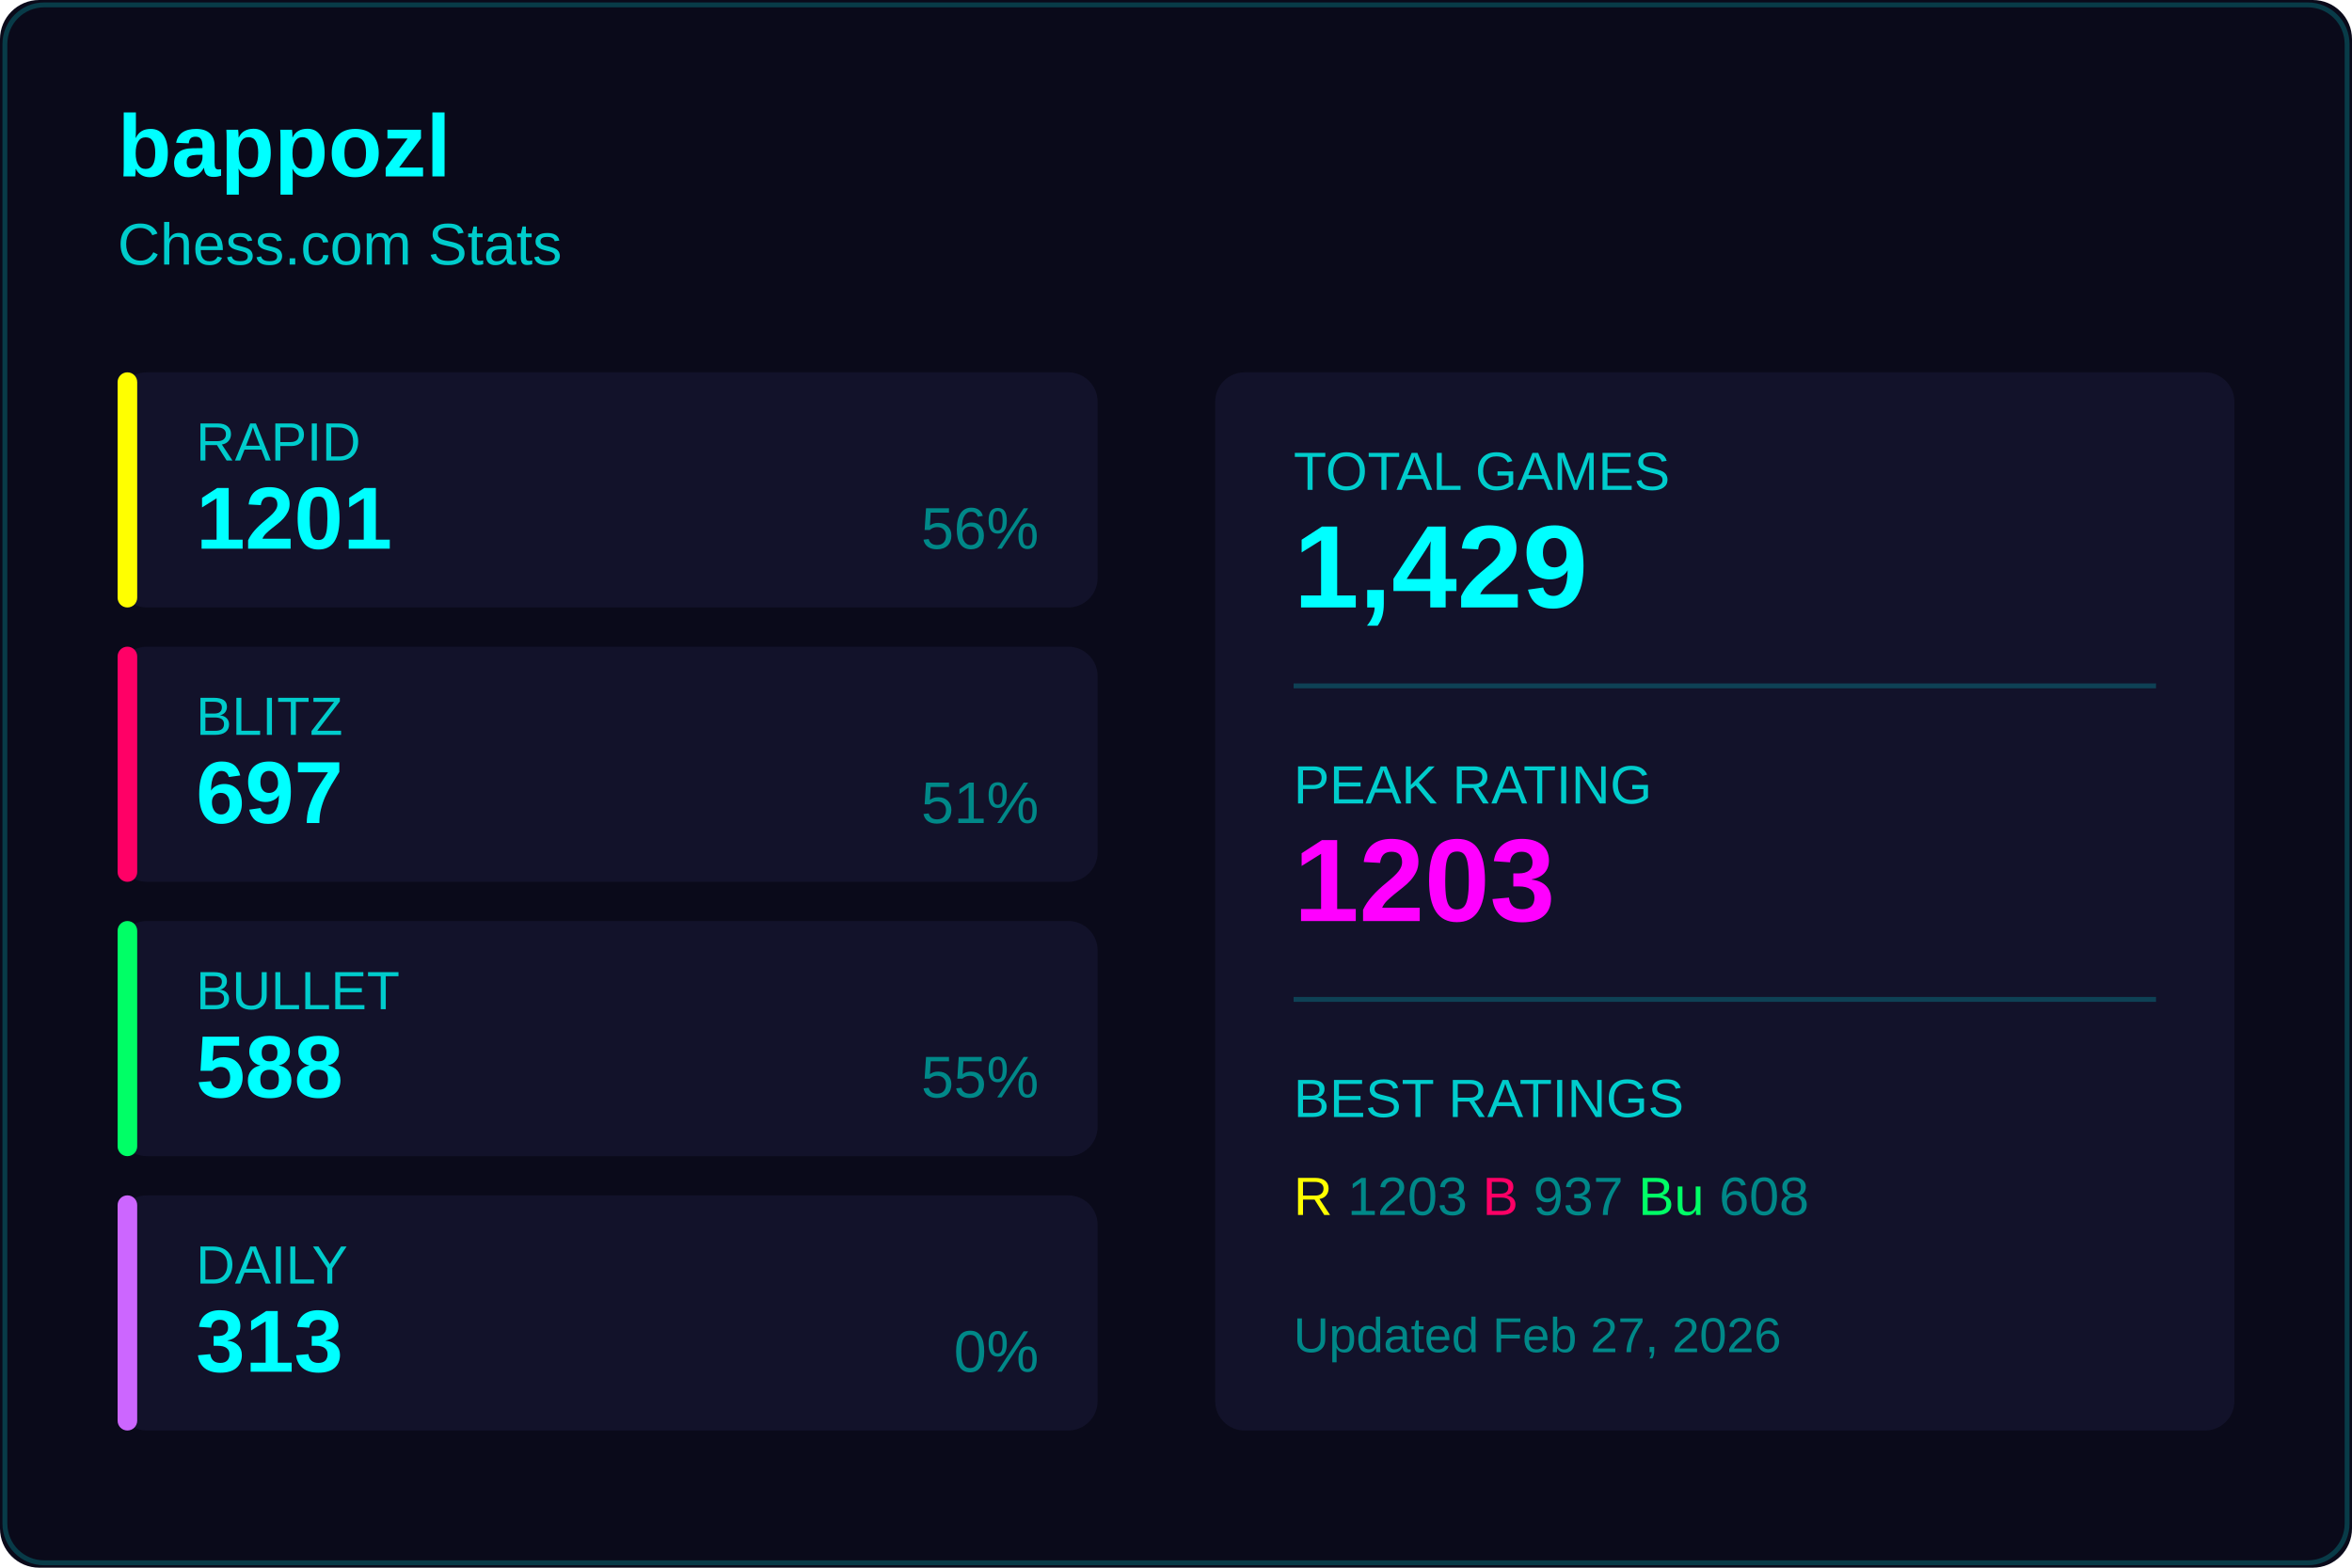
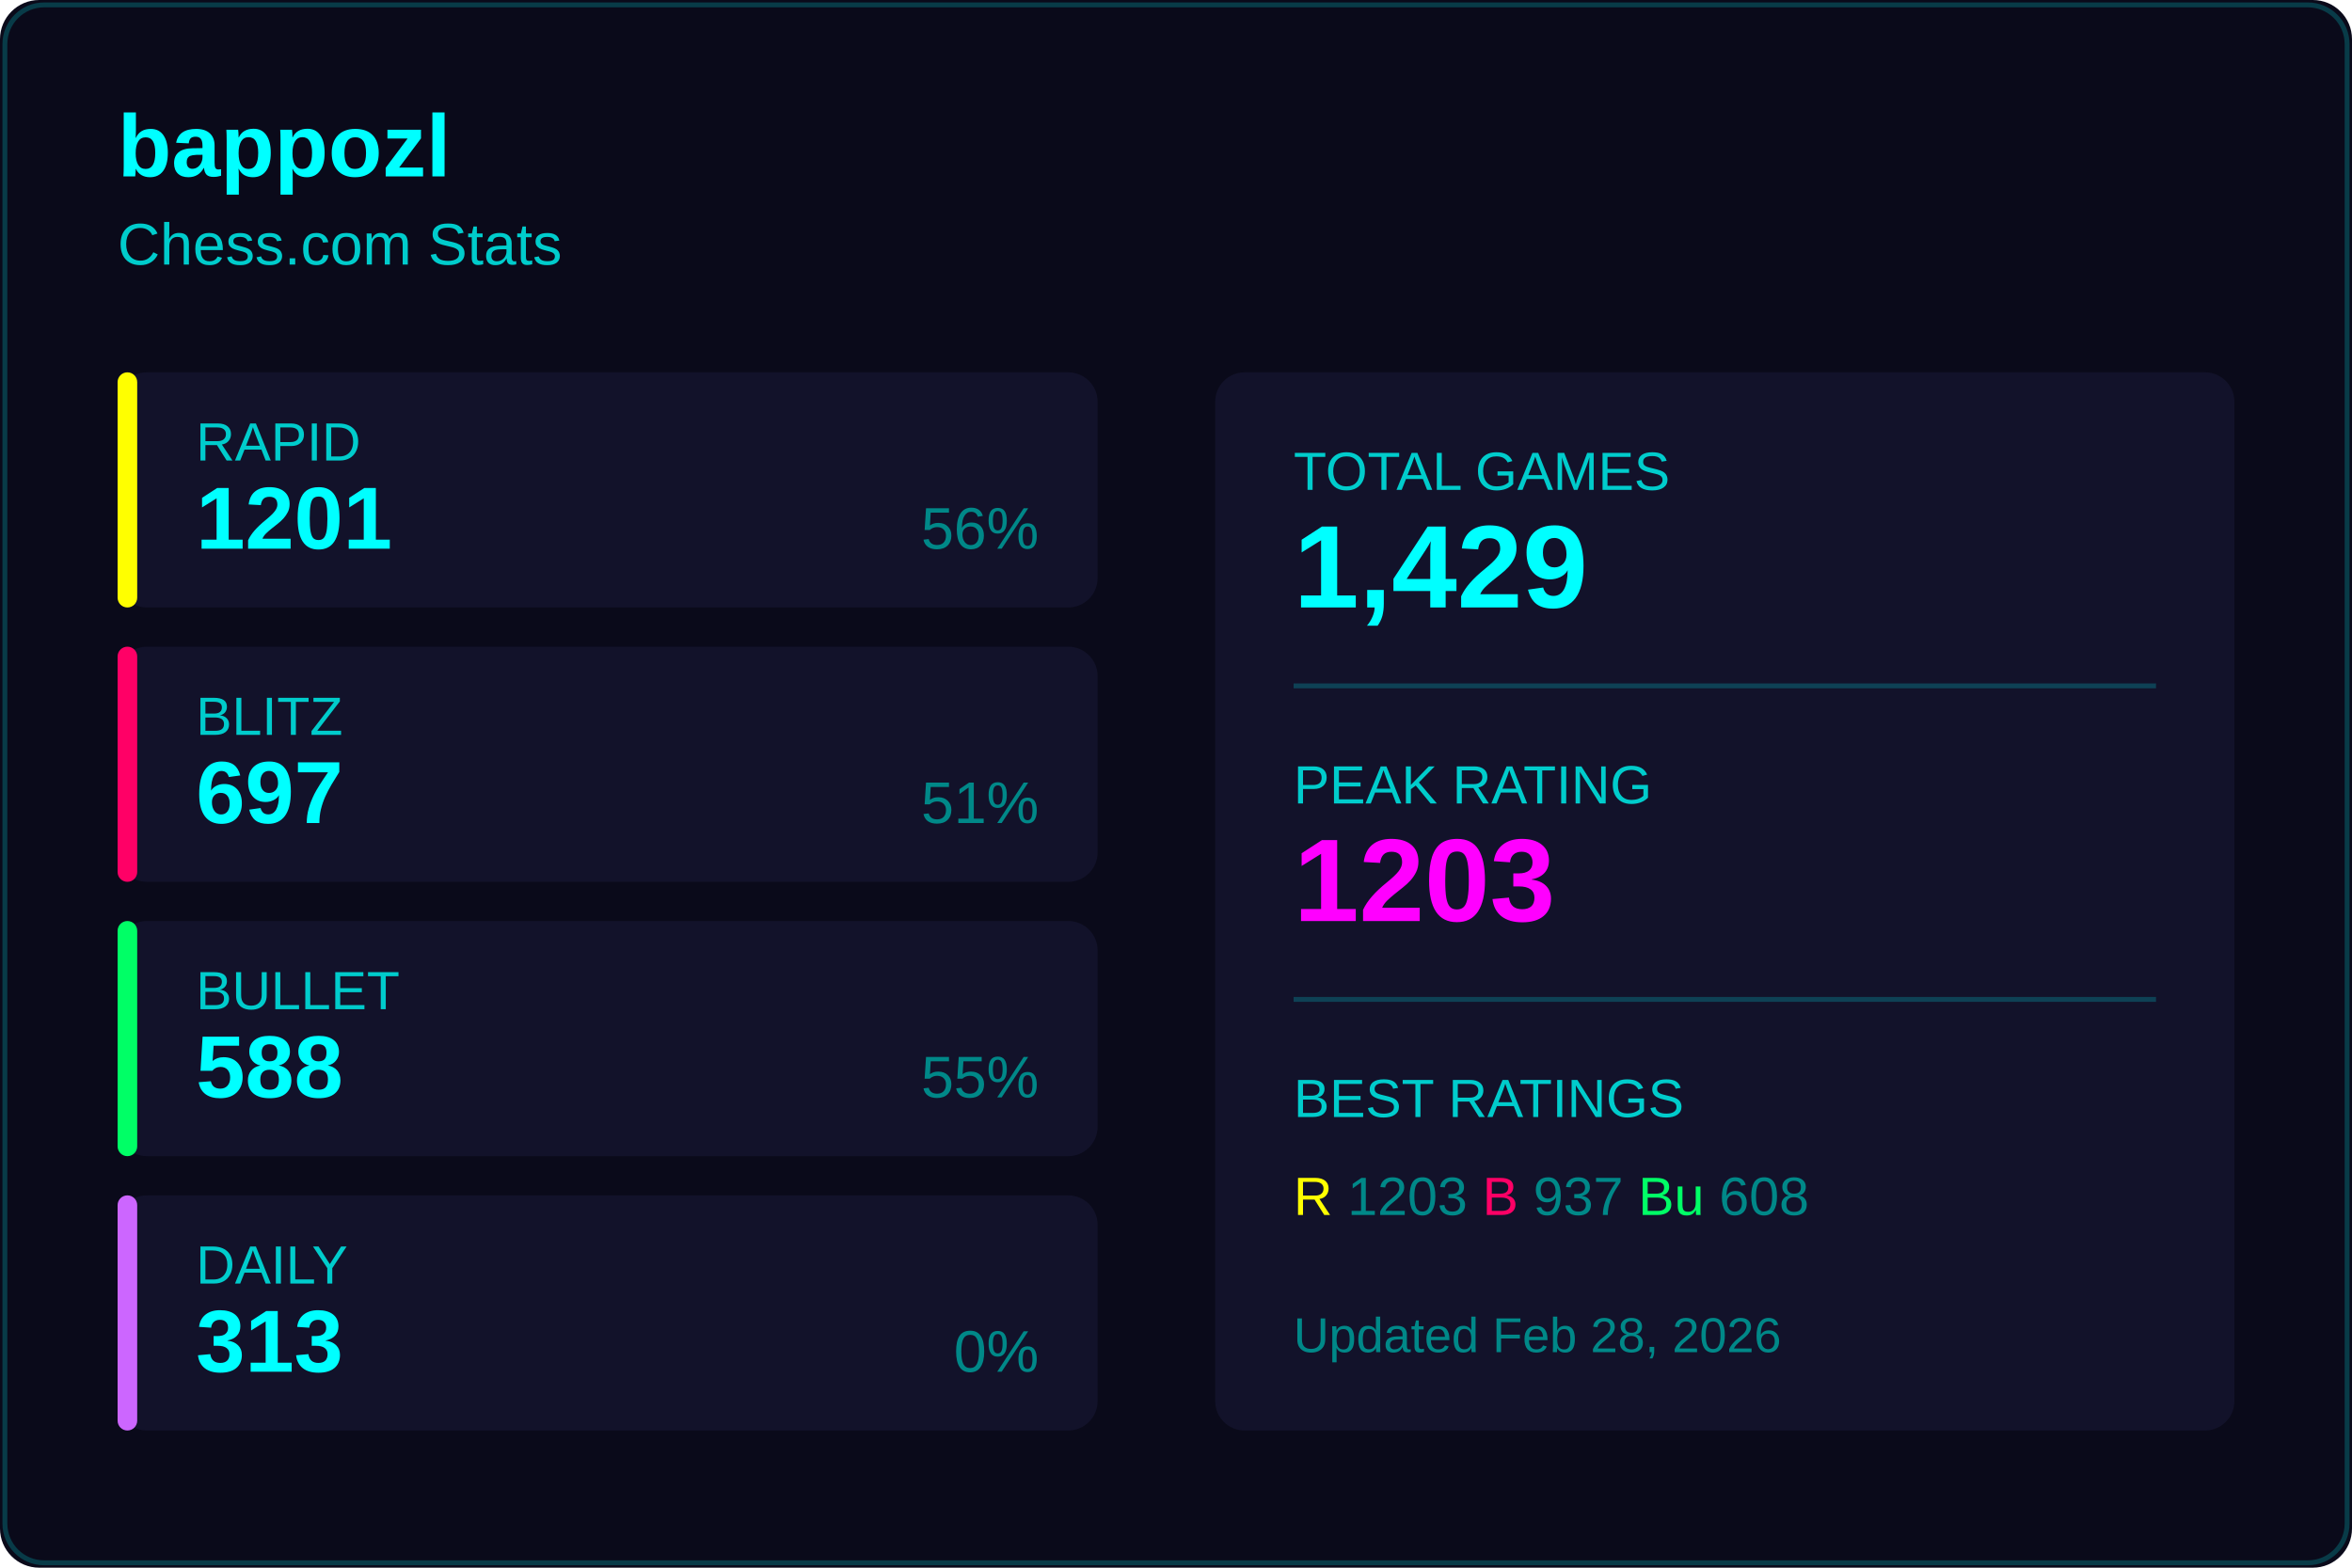
<svg xmlns="http://www.w3.org/2000/svg" width="480" height="320">
  <rect width="480" height="320" fill="#0a0a1a" rx="8" />
  <rect x="1" y="1" width="478" height="318" fill="none" stroke="#00ffff33" rx="8" />
  <text x="24" y="36" fill="#00ffff" font-size="18" font-weight="600" font-family="Segoe UI, Arial, sans-serif">
    bappozl
  </text>
  <text x="24" y="54" fill="#00cccc" font-size="12" font-family="Segoe UI, Arial, sans-serif">
    Chess.com Stats
  </text>
  <g transform="translate(24, 76)">
    <rect width="200" height="48" fill="#12122a" rx="6" />
    <rect width="4" height="48" fill="#ffff00" rx="2" />
    <text x="16" y="18" fill="#00cccc" font-size="11" font-family="Segoe UI, Arial, sans-serif">RAPID</text>
    <text x="16" y="36" fill="#00ffff" font-size="18" font-weight="600" font-family="Segoe UI, Arial, sans-serif">1201</text>
    <text x="188" y="36" fill="#008888" font-size="12" font-family="Segoe UI, Arial, sans-serif" text-anchor="end">56%</text>
  </g>
  <g transform="translate(24, 132)">
    <rect width="200" height="48" fill="#12122a" rx="6" />
    <rect width="4" height="48" fill="#ff0066" rx="2" />
    <text x="16" y="18" fill="#00cccc" font-size="11" font-family="Segoe UI, Arial, sans-serif">BLITZ</text>
    <text x="16" y="36" fill="#00ffff" font-size="18" font-weight="600" font-family="Segoe UI, Arial, sans-serif">697</text>
    <text x="188" y="36" fill="#008888" font-size="12" font-family="Segoe UI, Arial, sans-serif" text-anchor="end">51%</text>
  </g>
  <g transform="translate(24, 188)">
    <rect width="200" height="48" fill="#12122a" rx="6" />
    <rect width="4" height="48" fill="#00ff66" rx="2" />
    <text x="16" y="18" fill="#00cccc" font-size="11" font-family="Segoe UI, Arial, sans-serif">BULLET</text>
    <text x="16" y="36" fill="#00ffff" font-size="18" font-weight="600" font-family="Segoe UI, Arial, sans-serif">588</text>
    <text x="188" y="36" fill="#008888" font-size="12" font-family="Segoe UI, Arial, sans-serif" text-anchor="end">55%</text>
  </g>
  <g transform="translate(24, 244)">
    <rect width="200" height="48" fill="#12122a" rx="6" />
    <rect width="4" height="48" fill="#cc66ff" rx="2" />
    <text x="16" y="18" fill="#00cccc" font-size="11" font-family="Segoe UI, Arial, sans-serif">DAILY</text>
    <text x="16" y="36" fill="#00ffff" font-size="18" font-weight="600" font-family="Segoe UI, Arial, sans-serif">313</text>
    <text x="188" y="36" fill="#008888" font-size="12" font-family="Segoe UI, Arial, sans-serif" text-anchor="end">0%</text>
  </g>
  <g transform="translate(248, 76)">
    <rect width="208" height="216" fill="#12122a" rx="6" />
    <text x="16" y="24" fill="#00cccc" font-size="11" font-family="Segoe UI, Arial, sans-serif">TOTAL GAMES</text>
    <text x="16" y="48" fill="#00ffff" font-size="24" font-weight="600" font-family="Segoe UI, Arial, sans-serif">1,429</text>
    <line x1="16" y1="64" x2="192" y2="64" stroke="#00ffff33" />
    <text x="16" y="88" fill="#00cccc" font-size="11" font-family="Segoe UI, Arial, sans-serif">PEAK RATING</text>
    <text x="16" y="112" fill="#ff00ff" font-size="24" font-weight="600" font-family="Segoe UI, Arial, sans-serif">1203</text>
    <line x1="16" y1="128" x2="192" y2="128" stroke="#00ffff33" />
    <text x="16" y="152" fill="#00cccc" font-size="11" font-family="Segoe UI, Arial, sans-serif">BEST RATINGS</text>
    <text x="16" y="172" fill="#008888" font-size="11" font-family="Segoe UI, Arial, sans-serif">
      <tspan fill="#ffff00">R</tspan> 1203
      <tspan fill="#ff0066">B</tspan> 937
      <tspan fill="#00ff66">Bu</tspan> 608
    </text>
    <text x="16" y="200" fill="#008888" font-size="10" font-family="Segoe UI, Arial, sans-serif">
-       Updated Feb 27, 2026
+       Updated Feb 28, 2026
    </text>
  </g>
</svg>
